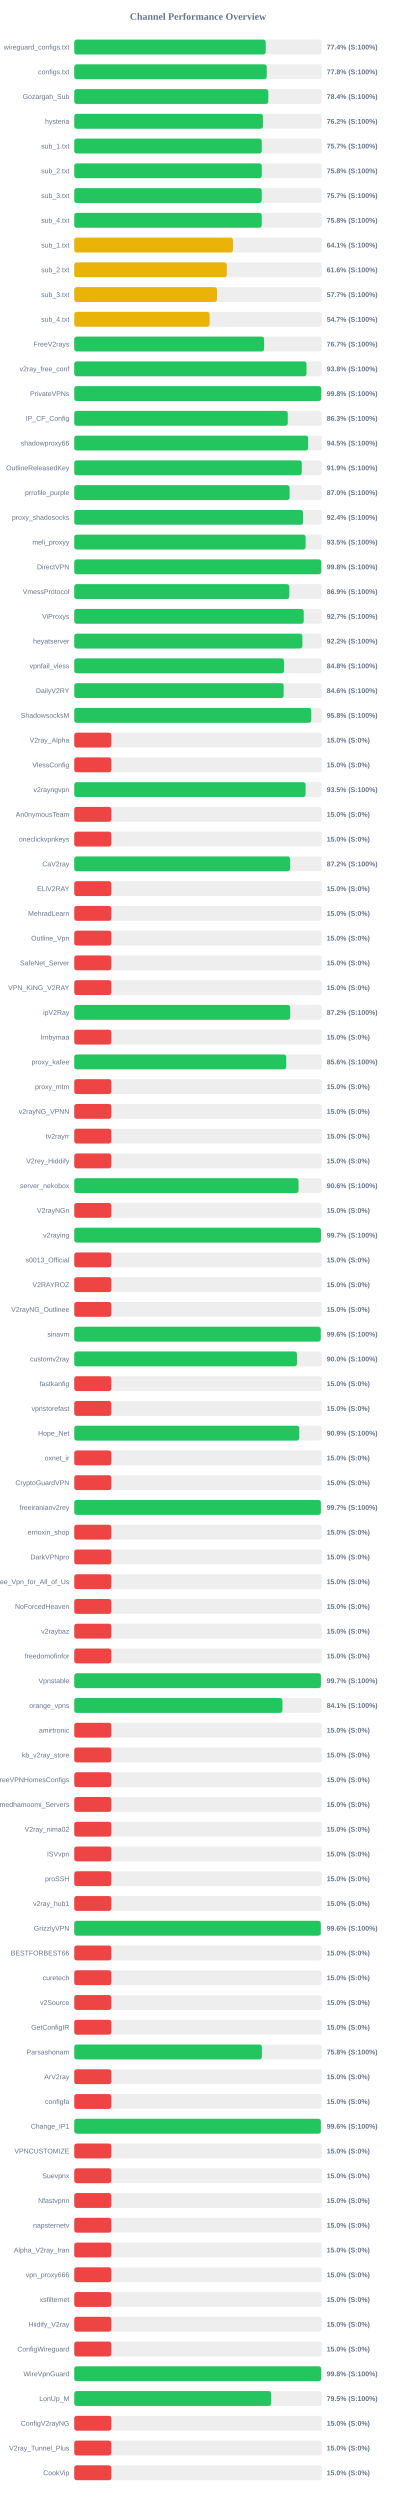
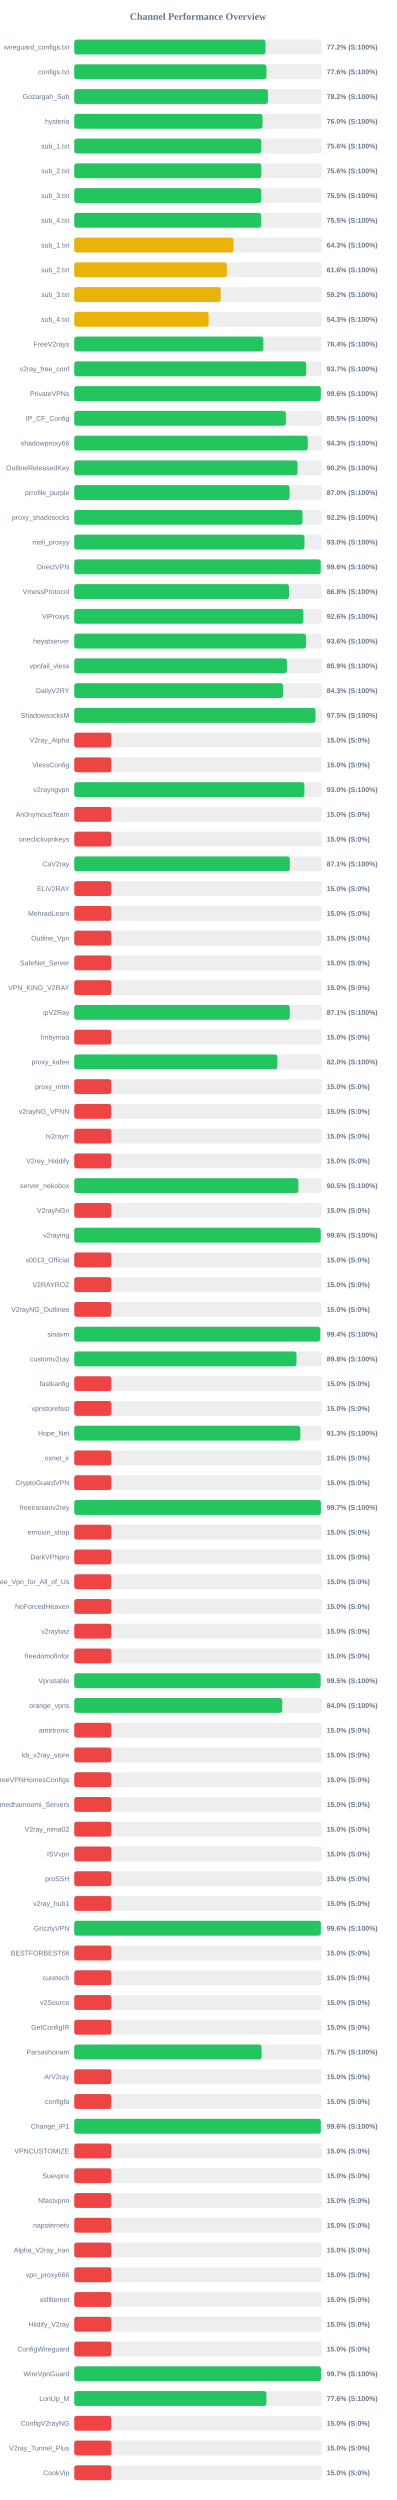
<svg xmlns="http://www.w3.org/2000/svg" width="800" height="5050" version="1.1">
  <style>
        .row { font: 14px Arial; fill: #64748b; }
        .score { font: bold 14px Arial; fill: #64748b; }
    </style>
  <text x="400" y="40" text-anchor="middle" font-size="20px" font-weight="bold" fill="#64748b">Channel Performance Overview</text>
  <rect x="150" y="80" width="500" height="30" fill="#eee" rx="5" />
-   <rect x="150" y="80" width="386.8" height="30" fill="#22c55e" rx="5" />
+   <rect x="150" y="80" width="386.25" height="30" fill="#22c55e" rx="5" />
  <text x="140" y="100" text-anchor="end" class="row">wireguard_configs.txt</text>
-   <text x="660" y="100" text-anchor="start" class="score">77.4% (S:100%)</text>
+   <text x="660" y="100" text-anchor="start" class="score">77.2% (S:100%)</text>
  <rect x="150" y="130" width="500" height="30" fill="#eee" rx="5" />
-   <rect x="150" y="130" width="388.8" height="30" fill="#22c55e" rx="5" />
+   <rect x="150" y="130" width="388.15" height="30" fill="#22c55e" rx="5" />
  <text x="140" y="150" text-anchor="end" class="row">configs.txt</text>
-   <text x="660" y="150" text-anchor="start" class="score">77.8% (S:100%)</text>
+   <text x="660" y="150" text-anchor="start" class="score">77.6% (S:100%)</text>
  <rect x="150" y="180" width="500" height="30" fill="#eee" rx="5" />
-   <rect x="150" y="180" width="392.0" height="30" fill="#22c55e" rx="5" />
+   <rect x="150" y="180" width="391.25" height="30" fill="#22c55e" rx="5" />
  <text x="140" y="200" text-anchor="end" class="row">Gozargah_Sub</text>
-   <text x="660" y="200" text-anchor="start" class="score">78.4% (S:100%)</text>
+   <text x="660" y="200" text-anchor="start" class="score">78.2% (S:100%)</text>
  <rect x="150" y="230" width="500" height="30" fill="#eee" rx="5" />
-   <rect x="150" y="230" width="381.15" height="30" fill="#22c55e" rx="5" />
+   <rect x="150" y="230" width="380.2" height="30" fill="#22c55e" rx="5" />
  <text x="140" y="250" text-anchor="end" class="row">hysteria</text>
-   <text x="660" y="250" text-anchor="start" class="score">76.2% (S:100%)</text>
+   <text x="660" y="250" text-anchor="start" class="score">76.0% (S:100%)</text>
  <rect x="150" y="280" width="500" height="30" fill="#eee" rx="5" />
-   <rect x="150" y="280" width="378.7" height="30" fill="#22c55e" rx="5" />
+   <rect x="150" y="280" width="377.8" height="30" fill="#22c55e" rx="5" />
  <text x="140" y="300" text-anchor="end" class="row">sub_1.txt</text>
-   <text x="660" y="300" text-anchor="start" class="score">75.7% (S:100%)</text>
+   <text x="660" y="300" text-anchor="start" class="score">75.6% (S:100%)</text>
  <rect x="150" y="330" width="500" height="30" fill="#eee" rx="5" />
-   <rect x="150" y="330" width="378.8" height="30" fill="#22c55e" rx="5" />
+   <rect x="150" y="330" width="377.8" height="30" fill="#22c55e" rx="5" />
  <text x="140" y="350" text-anchor="end" class="row">sub_2.txt</text>
-   <text x="660" y="350" text-anchor="start" class="score">75.8% (S:100%)</text>
+   <text x="660" y="350" text-anchor="start" class="score">75.6% (S:100%)</text>
  <rect x="150" y="380" width="500" height="30" fill="#eee" rx="5" />
-   <rect x="150" y="380" width="378.7" height="30" fill="#22c55e" rx="5" />
+   <rect x="150" y="380" width="377.7" height="30" fill="#22c55e" rx="5" />
  <text x="140" y="400" text-anchor="end" class="row">sub_3.txt</text>
-   <text x="660" y="400" text-anchor="start" class="score">75.7% (S:100%)</text>
+   <text x="660" y="400" text-anchor="start" class="score">75.5% (S:100%)</text>
  <rect x="150" y="430" width="500" height="30" fill="#eee" rx="5" />
-   <rect x="150" y="430" width="378.75" height="30" fill="#22c55e" rx="5" />
+   <rect x="150" y="430" width="377.6" height="30" fill="#22c55e" rx="5" />
  <text x="140" y="450" text-anchor="end" class="row">sub_4.txt</text>
-   <text x="660" y="450" text-anchor="start" class="score">75.8% (S:100%)</text>
+   <text x="660" y="450" text-anchor="start" class="score">75.5% (S:100%)</text>
  <rect x="150" y="480" width="500" height="30" fill="#eee" rx="5" />
-   <rect x="150" y="480" width="320.65" height="30" fill="#eab308" rx="5" />
+   <rect x="150" y="480" width="321.7" height="30" fill="#eab308" rx="5" />
  <text x="140" y="500" text-anchor="end" class="row">sub_1.txt</text>
-   <text x="660" y="500" text-anchor="start" class="score">64.1% (S:100%)</text>
+   <text x="660" y="500" text-anchor="start" class="score">64.3% (S:100%)</text>
  <rect x="150" y="530" width="500" height="30" fill="#eee" rx="5" />
-   <rect x="150" y="530" width="308.15" height="30" fill="#eab308" rx="5" />
+   <rect x="150" y="530" width="308.25" height="30" fill="#eab308" rx="5" />
  <text x="140" y="550" text-anchor="end" class="row">sub_2.txt</text>
  <text x="660" y="550" text-anchor="start" class="score">61.6% (S:100%)</text>
  <rect x="150" y="580" width="500" height="30" fill="#eee" rx="5" />
-   <rect x="150" y="580" width="288.3" height="30" fill="#eab308" rx="5" />
+   <rect x="150" y="580" width="295.85" height="30" fill="#eab308" rx="5" />
  <text x="140" y="600" text-anchor="end" class="row">sub_3.txt</text>
-   <text x="660" y="600" text-anchor="start" class="score">57.7% (S:100%)</text>
+   <text x="660" y="600" text-anchor="start" class="score">59.2% (S:100%)</text>
  <rect x="150" y="630" width="500" height="30" fill="#eee" rx="5" />
-   <rect x="150" y="630" width="273.45" height="30" fill="#eab308" rx="5" />
+   <rect x="150" y="630" width="271.5" height="30" fill="#eab308" rx="5" />
  <text x="140" y="650" text-anchor="end" class="row">sub_4.txt</text>
-   <text x="660" y="650" text-anchor="start" class="score">54.7% (S:100%)</text>
+   <text x="660" y="650" text-anchor="start" class="score">54.3% (S:100%)</text>
  <rect x="150" y="680" width="500" height="30" fill="#eee" rx="5" />
-   <rect x="150" y="680" width="383.5" height="30" fill="#22c55e" rx="5" />
+   <rect x="150" y="680" width="381.95" height="30" fill="#22c55e" rx="5" />
  <text x="140" y="700" text-anchor="end" class="row">FreeV2rays</text>
-   <text x="660" y="700" text-anchor="start" class="score">76.7% (S:100%)</text>
+   <text x="660" y="700" text-anchor="start" class="score">76.4% (S:100%)</text>
  <rect x="150" y="730" width="500" height="30" fill="#eee" rx="5" />
-   <rect x="150" y="730" width="469.15" height="30" fill="#22c55e" rx="5" />
+   <rect x="150" y="730" width="468.55" height="30" fill="#22c55e" rx="5" />
  <text x="140" y="750" text-anchor="end" class="row">v2ray_free_conf</text>
-   <text x="660" y="750" text-anchor="start" class="score">93.8% (S:100%)</text>
+   <text x="660" y="750" text-anchor="start" class="score">93.7% (S:100%)</text>
  <rect x="150" y="780" width="500" height="30" fill="#eee" rx="5" />
-   <rect x="150" y="780" width="498.9" height="30" fill="#22c55e" rx="5" />
+   <rect x="150" y="780" width="498.1" height="30" fill="#22c55e" rx="5" />
  <text x="140" y="800" text-anchor="end" class="row">PrivateVPNs</text>
-   <text x="660" y="800" text-anchor="start" class="score">99.8% (S:100%)</text>
+   <text x="660" y="800" text-anchor="start" class="score">99.6% (S:100%)</text>
  <rect x="150" y="830" width="500" height="30" fill="#eee" rx="5" />
-   <rect x="150" y="830" width="431.3" height="30" fill="#22c55e" rx="5" />
+   <rect x="150" y="830" width="427.5" height="30" fill="#22c55e" rx="5" />
  <text x="140" y="850" text-anchor="end" class="row">IP_CF_Config</text>
-   <text x="660" y="850" text-anchor="start" class="score">86.3% (S:100%)</text>
+   <text x="660" y="850" text-anchor="start" class="score">85.5% (S:100%)</text>
  <rect x="150" y="880" width="500" height="30" fill="#eee" rx="5" />
-   <rect x="150" y="880" width="472.45" height="30" fill="#22c55e" rx="5" />
+   <rect x="150" y="880" width="471.7" height="30" fill="#22c55e" rx="5" />
  <text x="140" y="900" text-anchor="end" class="row">shadowproxy66</text>
-   <text x="660" y="900" text-anchor="start" class="score">94.5% (S:100%)</text>
+   <text x="660" y="900" text-anchor="start" class="score">94.3% (S:100%)</text>
  <rect x="150" y="930" width="500" height="30" fill="#eee" rx="5" />
-   <rect x="150" y="930" width="459.6" height="30" fill="#22c55e" rx="5" />
+   <rect x="150" y="930" width="450.95" height="30" fill="#22c55e" rx="5" />
  <text x="140" y="950" text-anchor="end" class="row">OutlineReleasedKey</text>
-   <text x="660" y="950" text-anchor="start" class="score">91.9% (S:100%)</text>
+   <text x="660" y="950" text-anchor="start" class="score">90.2% (S:100%)</text>
  <rect x="150" y="980" width="500" height="30" fill="#eee" rx="5" />
-   <rect x="150" y="980" width="435.0" height="30" fill="#22c55e" rx="5" />
+   <rect x="150" y="980" width="434.95" height="30" fill="#22c55e" rx="5" />
  <text x="140" y="1000" text-anchor="end" class="row">prrofile_purple</text>
  <text x="660" y="1000" text-anchor="start" class="score">87.0% (S:100%)</text>
  <rect x="150" y="1030" width="500" height="30" fill="#eee" rx="5" />
-   <rect x="150" y="1030" width="462.2" height="30" fill="#22c55e" rx="5" />
+   <rect x="150" y="1030" width="460.95" height="30" fill="#22c55e" rx="5" />
  <text x="140" y="1050" text-anchor="end" class="row">proxy_shadosocks</text>
-   <text x="660" y="1050" text-anchor="start" class="score">92.4% (S:100%)</text>
+   <text x="660" y="1050" text-anchor="start" class="score">92.2% (S:100%)</text>
  <rect x="150" y="1080" width="500" height="30" fill="#eee" rx="5" />
-   <rect x="150" y="1080" width="467.3" height="30" fill="#22c55e" rx="5" />
+   <rect x="150" y="1080" width="465.0" height="30" fill="#22c55e" rx="5" />
  <text x="140" y="1100" text-anchor="end" class="row">meli_proxyy</text>
-   <text x="660" y="1100" text-anchor="start" class="score">93.5% (S:100%)</text>
+   <text x="660" y="1100" text-anchor="start" class="score">93.0% (S:100%)</text>
  <rect x="150" y="1130" width="500" height="30" fill="#eee" rx="5" />
-   <rect x="150" y="1130" width="499.0" height="30" fill="#22c55e" rx="5" />
+   <rect x="150" y="1130" width="497.95" height="30" fill="#22c55e" rx="5" />
  <text x="140" y="1150" text-anchor="end" class="row">DirectVPN</text>
-   <text x="660" y="1150" text-anchor="start" class="score">99.8% (S:100%)</text>
+   <text x="660" y="1150" text-anchor="start" class="score">99.6% (S:100%)</text>
  <rect x="150" y="1180" width="500" height="30" fill="#eee" rx="5" />
-   <rect x="150" y="1180" width="434.45" height="30" fill="#22c55e" rx="5" />
+   <rect x="150" y="1180" width="433.9" height="30" fill="#22c55e" rx="5" />
  <text x="140" y="1200" text-anchor="end" class="row">VmessProtocol</text>
-   <text x="660" y="1200" text-anchor="start" class="score">86.9% (S:100%)</text>
+   <text x="660" y="1200" text-anchor="start" class="score">86.8% (S:100%)</text>
  <rect x="150" y="1230" width="500" height="30" fill="#eee" rx="5" />
-   <rect x="150" y="1230" width="463.55" height="30" fill="#22c55e" rx="5" />
+   <rect x="150" y="1230" width="462.8" height="30" fill="#22c55e" rx="5" />
  <text x="140" y="1250" text-anchor="end" class="row">ViProxys</text>
-   <text x="660" y="1250" text-anchor="start" class="score">92.7% (S:100%)</text>
+   <text x="660" y="1250" text-anchor="start" class="score">92.6% (S:100%)</text>
  <rect x="150" y="1280" width="500" height="30" fill="#eee" rx="5" />
-   <rect x="150" y="1280" width="460.85" height="30" fill="#22c55e" rx="5" />
+   <rect x="150" y="1280" width="468.1" height="30" fill="#22c55e" rx="5" />
  <text x="140" y="1300" text-anchor="end" class="row">heyatserver</text>
-   <text x="660" y="1300" text-anchor="start" class="score">92.2% (S:100%)</text>
+   <text x="660" y="1300" text-anchor="start" class="score">93.6% (S:100%)</text>
  <rect x="150" y="1330" width="500" height="30" fill="#eee" rx="5" />
-   <rect x="150" y="1330" width="423.75" height="30" fill="#22c55e" rx="5" />
+   <rect x="150" y="1330" width="429.6" height="30" fill="#22c55e" rx="5" />
  <text x="140" y="1350" text-anchor="end" class="row">vpnfail_vless</text>
-   <text x="660" y="1350" text-anchor="start" class="score">84.8% (S:100%)</text>
+   <text x="660" y="1350" text-anchor="start" class="score">85.9% (S:100%)</text>
  <rect x="150" y="1380" width="500" height="30" fill="#eee" rx="5" />
-   <rect x="150" y="1380" width="422.9" height="30" fill="#22c55e" rx="5" />
+   <rect x="150" y="1380" width="421.7" height="30" fill="#22c55e" rx="5" />
  <text x="140" y="1400" text-anchor="end" class="row">DailyV2RY</text>
-   <text x="660" y="1400" text-anchor="start" class="score">84.6% (S:100%)</text>
+   <text x="660" y="1400" text-anchor="start" class="score">84.3% (S:100%)</text>
  <rect x="150" y="1430" width="500" height="30" fill="#eee" rx="5" />
-   <rect x="150" y="1430" width="478.75" height="30" fill="#22c55e" rx="5" />
+   <rect x="150" y="1430" width="487.35" height="30" fill="#22c55e" rx="5" />
  <text x="140" y="1450" text-anchor="end" class="row">ShadowsocksM</text>
-   <text x="660" y="1450" text-anchor="start" class="score">95.8% (S:100%)</text>
+   <text x="660" y="1450" text-anchor="start" class="score">97.5% (S:100%)</text>
  <rect x="150" y="1480" width="500" height="30" fill="#eee" rx="5" />
  <rect x="150" y="1480" width="75.0" height="30" fill="#ef4444" rx="5" />
  <text x="140" y="1500" text-anchor="end" class="row">V2ray_Alpha</text>
  <text x="660" y="1500" text-anchor="start" class="score">15.0% (S:0%)</text>
  <rect x="150" y="1530" width="500" height="30" fill="#eee" rx="5" />
  <rect x="150" y="1530" width="75.0" height="30" fill="#ef4444" rx="5" />
  <text x="140" y="1550" text-anchor="end" class="row">VlessConfig</text>
  <text x="660" y="1550" text-anchor="start" class="score">15.0% (S:0%)</text>
  <rect x="150" y="1580" width="500" height="30" fill="#eee" rx="5" />
-   <rect x="150" y="1580" width="467.3" height="30" fill="#22c55e" rx="5" />
+   <rect x="150" y="1580" width="464.85" height="30" fill="#22c55e" rx="5" />
  <text x="140" y="1600" text-anchor="end" class="row">v2rayngvpn</text>
-   <text x="660" y="1600" text-anchor="start" class="score">93.5% (S:100%)</text>
+   <text x="660" y="1600" text-anchor="start" class="score">93.0% (S:100%)</text>
  <rect x="150" y="1630" width="500" height="30" fill="#eee" rx="5" />
  <rect x="150" y="1630" width="75.0" height="30" fill="#ef4444" rx="5" />
  <text x="140" y="1650" text-anchor="end" class="row">An0nymousTeam</text>
  <text x="660" y="1650" text-anchor="start" class="score">15.0% (S:0%)</text>
  <rect x="150" y="1680" width="500" height="30" fill="#eee" rx="5" />
  <rect x="150" y="1680" width="75.0" height="30" fill="#ef4444" rx="5" />
  <text x="140" y="1700" text-anchor="end" class="row">oneclickvpnkeys</text>
  <text x="660" y="1700" text-anchor="start" class="score">15.0% (S:0%)</text>
  <rect x="150" y="1730" width="500" height="30" fill="#eee" rx="5" />
-   <rect x="150" y="1730" width="436.0" height="30" fill="#22c55e" rx="5" />
+   <rect x="150" y="1730" width="435.5" height="30" fill="#22c55e" rx="5" />
  <text x="140" y="1750" text-anchor="end" class="row">CaV2ray</text>
-   <text x="660" y="1750" text-anchor="start" class="score">87.2% (S:100%)</text>
+   <text x="660" y="1750" text-anchor="start" class="score">87.1% (S:100%)</text>
  <rect x="150" y="1780" width="500" height="30" fill="#eee" rx="5" />
  <rect x="150" y="1780" width="75.0" height="30" fill="#ef4444" rx="5" />
  <text x="140" y="1800" text-anchor="end" class="row">ELiV2RAY</text>
  <text x="660" y="1800" text-anchor="start" class="score">15.0% (S:0%)</text>
  <rect x="150" y="1830" width="500" height="30" fill="#eee" rx="5" />
  <rect x="150" y="1830" width="75.0" height="30" fill="#ef4444" rx="5" />
  <text x="140" y="1850" text-anchor="end" class="row">MehradLearn</text>
  <text x="660" y="1850" text-anchor="start" class="score">15.0% (S:0%)</text>
  <rect x="150" y="1880" width="500" height="30" fill="#eee" rx="5" />
  <rect x="150" y="1880" width="75.0" height="30" fill="#ef4444" rx="5" />
  <text x="140" y="1900" text-anchor="end" class="row">Outline_Vpn</text>
  <text x="660" y="1900" text-anchor="start" class="score">15.0% (S:0%)</text>
  <rect x="150" y="1930" width="500" height="30" fill="#eee" rx="5" />
  <rect x="150" y="1930" width="75.0" height="30" fill="#ef4444" rx="5" />
  <text x="140" y="1950" text-anchor="end" class="row">SafeNet_Server</text>
  <text x="660" y="1950" text-anchor="start" class="score">15.0% (S:0%)</text>
  <rect x="150" y="1980" width="500" height="30" fill="#eee" rx="5" />
  <rect x="150" y="1980" width="75.0" height="30" fill="#ef4444" rx="5" />
  <text x="140" y="2000" text-anchor="end" class="row">VPN_KING_V2RAY</text>
  <text x="660" y="2000" text-anchor="start" class="score">15.0% (S:0%)</text>
  <rect x="150" y="2030" width="500" height="30" fill="#eee" rx="5" />
-   <rect x="150" y="2030" width="436.15" height="30" fill="#22c55e" rx="5" />
+   <rect x="150" y="2030" width="435.35" height="30" fill="#22c55e" rx="5" />
  <text x="140" y="2050" text-anchor="end" class="row">ipV2Ray</text>
-   <text x="660" y="2050" text-anchor="start" class="score">87.2% (S:100%)</text>
+   <text x="660" y="2050" text-anchor="start" class="score">87.1% (S:100%)</text>
  <rect x="150" y="2080" width="500" height="30" fill="#eee" rx="5" />
  <rect x="150" y="2080" width="75.0" height="30" fill="#ef4444" rx="5" />
  <text x="140" y="2100" text-anchor="end" class="row">lrnbymaa</text>
  <text x="660" y="2100" text-anchor="start" class="score">15.0% (S:0%)</text>
  <rect x="150" y="2130" width="500" height="30" fill="#eee" rx="5" />
-   <rect x="150" y="2130" width="428.2" height="30" fill="#22c55e" rx="5" />
+   <rect x="150" y="2130" width="410.15" height="30" fill="#22c55e" rx="5" />
  <text x="140" y="2150" text-anchor="end" class="row">proxy_kafee</text>
-   <text x="660" y="2150" text-anchor="start" class="score">85.6% (S:100%)</text>
+   <text x="660" y="2150" text-anchor="start" class="score">82.0% (S:100%)</text>
  <rect x="150" y="2180" width="500" height="30" fill="#eee" rx="5" />
  <rect x="150" y="2180" width="75.0" height="30" fill="#ef4444" rx="5" />
  <text x="140" y="2200" text-anchor="end" class="row">proxy_mtm</text>
  <text x="660" y="2200" text-anchor="start" class="score">15.0% (S:0%)</text>
  <rect x="150" y="2230" width="500" height="30" fill="#eee" rx="5" />
  <rect x="150" y="2230" width="75.0" height="30" fill="#ef4444" rx="5" />
  <text x="140" y="2250" text-anchor="end" class="row">v2rayNG_VPNN</text>
  <text x="660" y="2250" text-anchor="start" class="score">15.0% (S:0%)</text>
  <rect x="150" y="2280" width="500" height="30" fill="#eee" rx="5" />
  <rect x="150" y="2280" width="75.0" height="30" fill="#ef4444" rx="5" />
  <text x="140" y="2300" text-anchor="end" class="row">tv2rayrr</text>
  <text x="660" y="2300" text-anchor="start" class="score">15.0% (S:0%)</text>
  <rect x="150" y="2330" width="500" height="30" fill="#eee" rx="5" />
  <rect x="150" y="2330" width="75.0" height="30" fill="#ef4444" rx="5" />
  <text x="140" y="2350" text-anchor="end" class="row">V2rey_Hiddify</text>
  <text x="660" y="2350" text-anchor="start" class="score">15.0% (S:0%)</text>
  <rect x="150" y="2380" width="500" height="30" fill="#eee" rx="5" />
-   <rect x="150" y="2380" width="453.05" height="30" fill="#22c55e" rx="5" />
+   <rect x="150" y="2380" width="452.75" height="30" fill="#22c55e" rx="5" />
  <text x="140" y="2400" text-anchor="end" class="row">server_nekobox</text>
-   <text x="660" y="2400" text-anchor="start" class="score">90.6% (S:100%)</text>
+   <text x="660" y="2400" text-anchor="start" class="score">90.5% (S:100%)</text>
  <rect x="150" y="2430" width="500" height="30" fill="#eee" rx="5" />
  <rect x="150" y="2430" width="75.0" height="30" fill="#ef4444" rx="5" />
  <text x="140" y="2450" text-anchor="end" class="row">V2rayNGn</text>
  <text x="660" y="2450" text-anchor="start" class="score">15.0% (S:0%)</text>
  <rect x="150" y="2480" width="500" height="30" fill="#eee" rx="5" />
-   <rect x="150" y="2480" width="498.4" height="30" fill="#22c55e" rx="5" />
+   <rect x="150" y="2480" width="497.95" height="30" fill="#22c55e" rx="5" />
  <text x="140" y="2500" text-anchor="end" class="row">v2raying</text>
-   <text x="660" y="2500" text-anchor="start" class="score">99.7% (S:100%)</text>
+   <text x="660" y="2500" text-anchor="start" class="score">99.6% (S:100%)</text>
  <rect x="150" y="2530" width="500" height="30" fill="#eee" rx="5" />
  <rect x="150" y="2530" width="75.0" height="30" fill="#ef4444" rx="5" />
  <text x="140" y="2550" text-anchor="end" class="row">s0013_Official</text>
  <text x="660" y="2550" text-anchor="start" class="score">15.0% (S:0%)</text>
  <rect x="150" y="2580" width="500" height="30" fill="#eee" rx="5" />
  <rect x="150" y="2580" width="75.0" height="30" fill="#ef4444" rx="5" />
  <text x="140" y="2600" text-anchor="end" class="row">V2RAYROZ</text>
  <text x="660" y="2600" text-anchor="start" class="score">15.0% (S:0%)</text>
  <rect x="150" y="2630" width="500" height="30" fill="#eee" rx="5" />
  <rect x="150" y="2630" width="75.0" height="30" fill="#ef4444" rx="5" />
  <text x="140" y="2650" text-anchor="end" class="row">V2rayNG_Outlinee</text>
  <text x="660" y="2650" text-anchor="start" class="score">15.0% (S:0%)</text>
  <rect x="150" y="2680" width="500" height="30" fill="#eee" rx="5" />
-   <rect x="150" y="2680" width="497.9" height="30" fill="#22c55e" rx="5" />
+   <rect x="150" y="2680" width="496.9" height="30" fill="#22c55e" rx="5" />
  <text x="140" y="2700" text-anchor="end" class="row">sinavm</text>
-   <text x="660" y="2700" text-anchor="start" class="score">99.6% (S:100%)</text>
+   <text x="660" y="2700" text-anchor="start" class="score">99.4% (S:100%)</text>
  <rect x="150" y="2730" width="500" height="30" fill="#eee" rx="5" />
-   <rect x="150" y="2730" width="449.85" height="30" fill="#22c55e" rx="5" />
+   <rect x="150" y="2730" width="448.9" height="30" fill="#22c55e" rx="5" />
  <text x="140" y="2750" text-anchor="end" class="row">customv2ray</text>
-   <text x="660" y="2750" text-anchor="start" class="score">90.0% (S:100%)</text>
+   <text x="660" y="2750" text-anchor="start" class="score">89.8% (S:100%)</text>
  <rect x="150" y="2780" width="500" height="30" fill="#eee" rx="5" />
  <rect x="150" y="2780" width="75.0" height="30" fill="#ef4444" rx="5" />
  <text x="140" y="2800" text-anchor="end" class="row">fastkanfig</text>
  <text x="660" y="2800" text-anchor="start" class="score">15.0% (S:0%)</text>
  <rect x="150" y="2830" width="500" height="30" fill="#eee" rx="5" />
  <rect x="150" y="2830" width="75.0" height="30" fill="#ef4444" rx="5" />
  <text x="140" y="2850" text-anchor="end" class="row">vpnstorefast</text>
  <text x="660" y="2850" text-anchor="start" class="score">15.0% (S:0%)</text>
  <rect x="150" y="2880" width="500" height="30" fill="#eee" rx="5" />
-   <rect x="150" y="2880" width="454.5" height="30" fill="#22c55e" rx="5" />
+   <rect x="150" y="2880" width="456.7" height="30" fill="#22c55e" rx="5" />
  <text x="140" y="2900" text-anchor="end" class="row">Hope_Net</text>
-   <text x="660" y="2900" text-anchor="start" class="score">90.9% (S:100%)</text>
+   <text x="660" y="2900" text-anchor="start" class="score">91.3% (S:100%)</text>
  <rect x="150" y="2930" width="500" height="30" fill="#eee" rx="5" />
  <rect x="150" y="2930" width="75.0" height="30" fill="#ef4444" rx="5" />
  <text x="140" y="2950" text-anchor="end" class="row">oxnet_ir</text>
  <text x="660" y="2950" text-anchor="start" class="score">15.0% (S:0%)</text>
  <rect x="150" y="2980" width="500" height="30" fill="#eee" rx="5" />
  <rect x="150" y="2980" width="75.0" height="30" fill="#ef4444" rx="5" />
  <text x="140" y="3000" text-anchor="end" class="row">CryptoGuardVPN</text>
  <text x="660" y="3000" text-anchor="start" class="score">15.0% (S:0%)</text>
  <rect x="150" y="3030" width="500" height="30" fill="#eee" rx="5" />
  <rect x="150" y="3030" width="498.25" height="30" fill="#22c55e" rx="5" />
  <text x="140" y="3050" text-anchor="end" class="row">freeiranianv2rey</text>
  <text x="660" y="3050" text-anchor="start" class="score">99.7% (S:100%)</text>
  <rect x="150" y="3080" width="500" height="30" fill="#eee" rx="5" />
  <rect x="150" y="3080" width="75.0" height="30" fill="#ef4444" rx="5" />
  <text x="140" y="3100" text-anchor="end" class="row">ernoxin_shop</text>
  <text x="660" y="3100" text-anchor="start" class="score">15.0% (S:0%)</text>
  <rect x="150" y="3130" width="500" height="30" fill="#eee" rx="5" />
  <rect x="150" y="3130" width="75.0" height="30" fill="#ef4444" rx="5" />
  <text x="140" y="3150" text-anchor="end" class="row">DarkVPNpro</text>
  <text x="660" y="3150" text-anchor="start" class="score">15.0% (S:0%)</text>
  <rect x="150" y="3180" width="500" height="30" fill="#eee" rx="5" />
  <rect x="150" y="3180" width="75.0" height="30" fill="#ef4444" rx="5" />
  <text x="140" y="3200" text-anchor="end" class="row">Free_Vpn_for_All_of_Us</text>
  <text x="660" y="3200" text-anchor="start" class="score">15.0% (S:0%)</text>
  <rect x="150" y="3230" width="500" height="30" fill="#eee" rx="5" />
  <rect x="150" y="3230" width="75.0" height="30" fill="#ef4444" rx="5" />
  <text x="140" y="3250" text-anchor="end" class="row">NoForcedHeaven</text>
  <text x="660" y="3250" text-anchor="start" class="score">15.0% (S:0%)</text>
  <rect x="150" y="3280" width="500" height="30" fill="#eee" rx="5" />
  <rect x="150" y="3280" width="75.0" height="30" fill="#ef4444" rx="5" />
  <text x="140" y="3300" text-anchor="end" class="row">v2raybaz</text>
  <text x="660" y="3300" text-anchor="start" class="score">15.0% (S:0%)</text>
  <rect x="150" y="3330" width="500" height="30" fill="#eee" rx="5" />
  <rect x="150" y="3330" width="75.0" height="30" fill="#ef4444" rx="5" />
  <text x="140" y="3350" text-anchor="end" class="row">freedomofinfor</text>
  <text x="660" y="3350" text-anchor="start" class="score">15.0% (S:0%)</text>
  <rect x="150" y="3380" width="500" height="30" fill="#eee" rx="5" />
-   <rect x="150" y="3380" width="498.3" height="30" fill="#22c55e" rx="5" />
+   <rect x="150" y="3380" width="497.65" height="30" fill="#22c55e" rx="5" />
  <text x="140" y="3400" text-anchor="end" class="row">Vpnstable</text>
-   <text x="660" y="3400" text-anchor="start" class="score">99.7% (S:100%)</text>
+   <text x="660" y="3400" text-anchor="start" class="score">99.5% (S:100%)</text>
  <rect x="150" y="3430" width="500" height="30" fill="#eee" rx="5" />
-   <rect x="150" y="3430" width="420.55" height="30" fill="#22c55e" rx="5" />
+   <rect x="150" y="3430" width="420.15" height="30" fill="#22c55e" rx="5" />
  <text x="140" y="3450" text-anchor="end" class="row">orange_vpns</text>
-   <text x="660" y="3450" text-anchor="start" class="score">84.1% (S:100%)</text>
+   <text x="660" y="3450" text-anchor="start" class="score">84.0% (S:100%)</text>
  <rect x="150" y="3480" width="500" height="30" fill="#eee" rx="5" />
  <rect x="150" y="3480" width="75.0" height="30" fill="#ef4444" rx="5" />
  <text x="140" y="3500" text-anchor="end" class="row">amirtronic</text>
  <text x="660" y="3500" text-anchor="start" class="score">15.0% (S:0%)</text>
  <rect x="150" y="3530" width="500" height="30" fill="#eee" rx="5" />
  <rect x="150" y="3530" width="75.0" height="30" fill="#ef4444" rx="5" />
  <text x="140" y="3550" text-anchor="end" class="row">kb_v2ray_store</text>
  <text x="660" y="3550" text-anchor="start" class="score">15.0% (S:0%)</text>
  <rect x="150" y="3580" width="500" height="30" fill="#eee" rx="5" />
  <rect x="150" y="3580" width="75.0" height="30" fill="#ef4444" rx="5" />
  <text x="140" y="3600" text-anchor="end" class="row">FreeVPNHomesConfigs</text>
  <text x="660" y="3600" text-anchor="start" class="score">15.0% (S:0%)</text>
  <rect x="150" y="3630" width="500" height="30" fill="#eee" rx="5" />
  <rect x="150" y="3630" width="75.0" height="30" fill="#ef4444" rx="5" />
  <text x="140" y="3650" text-anchor="end" class="row">Ahmedhamoomi_Servers</text>
  <text x="660" y="3650" text-anchor="start" class="score">15.0% (S:0%)</text>
  <rect x="150" y="3680" width="500" height="30" fill="#eee" rx="5" />
  <rect x="150" y="3680" width="75.0" height="30" fill="#ef4444" rx="5" />
  <text x="140" y="3700" text-anchor="end" class="row">V2ray_nima02</text>
  <text x="660" y="3700" text-anchor="start" class="score">15.0% (S:0%)</text>
  <rect x="150" y="3730" width="500" height="30" fill="#eee" rx="5" />
  <rect x="150" y="3730" width="75.0" height="30" fill="#ef4444" rx="5" />
  <text x="140" y="3750" text-anchor="end" class="row">ISVvpn</text>
  <text x="660" y="3750" text-anchor="start" class="score">15.0% (S:0%)</text>
  <rect x="150" y="3780" width="500" height="30" fill="#eee" rx="5" />
  <rect x="150" y="3780" width="75.0" height="30" fill="#ef4444" rx="5" />
  <text x="140" y="3800" text-anchor="end" class="row">proSSH</text>
  <text x="660" y="3800" text-anchor="start" class="score">15.0% (S:0%)</text>
  <rect x="150" y="3830" width="500" height="30" fill="#eee" rx="5" />
  <rect x="150" y="3830" width="75.0" height="30" fill="#ef4444" rx="5" />
  <text x="140" y="3850" text-anchor="end" class="row">v2ray_hub1</text>
  <text x="660" y="3850" text-anchor="start" class="score">15.0% (S:0%)</text>
  <rect x="150" y="3880" width="500" height="30" fill="#eee" rx="5" />
-   <rect x="150" y="3880" width="498.0" height="30" fill="#22c55e" rx="5" />
+   <rect x="150" y="3880" width="498.15" height="30" fill="#22c55e" rx="5" />
  <text x="140" y="3900" text-anchor="end" class="row">GrizzlyVPN</text>
  <text x="660" y="3900" text-anchor="start" class="score">99.6% (S:100%)</text>
  <rect x="150" y="3930" width="500" height="30" fill="#eee" rx="5" />
  <rect x="150" y="3930" width="75.0" height="30" fill="#ef4444" rx="5" />
  <text x="140" y="3950" text-anchor="end" class="row">BESTFORBEST66</text>
  <text x="660" y="3950" text-anchor="start" class="score">15.0% (S:0%)</text>
  <rect x="150" y="3980" width="500" height="30" fill="#eee" rx="5" />
  <rect x="150" y="3980" width="75.0" height="30" fill="#ef4444" rx="5" />
  <text x="140" y="4000" text-anchor="end" class="row">curetech</text>
  <text x="660" y="4000" text-anchor="start" class="score">15.0% (S:0%)</text>
  <rect x="150" y="4030" width="500" height="30" fill="#eee" rx="5" />
  <rect x="150" y="4030" width="75.0" height="30" fill="#ef4444" rx="5" />
  <text x="140" y="4050" text-anchor="end" class="row">v2Source</text>
  <text x="660" y="4050" text-anchor="start" class="score">15.0% (S:0%)</text>
  <rect x="150" y="4080" width="500" height="30" fill="#eee" rx="5" />
  <rect x="150" y="4080" width="75.0" height="30" fill="#ef4444" rx="5" />
  <text x="140" y="4100" text-anchor="end" class="row">GetConfigIR</text>
  <text x="660" y="4100" text-anchor="start" class="score">15.0% (S:0%)</text>
  <rect x="150" y="4130" width="500" height="30" fill="#eee" rx="5" />
-   <rect x="150" y="4130" width="379.0" height="30" fill="#22c55e" rx="5" />
+   <rect x="150" y="4130" width="378.4" height="30" fill="#22c55e" rx="5" />
  <text x="140" y="4150" text-anchor="end" class="row">Parsashonam</text>
-   <text x="660" y="4150" text-anchor="start" class="score">75.8% (S:100%)</text>
+   <text x="660" y="4150" text-anchor="start" class="score">75.7% (S:100%)</text>
  <rect x="150" y="4180" width="500" height="30" fill="#eee" rx="5" />
  <rect x="150" y="4180" width="75.0" height="30" fill="#ef4444" rx="5" />
  <text x="140" y="4200" text-anchor="end" class="row">ArV2ray</text>
  <text x="660" y="4200" text-anchor="start" class="score">15.0% (S:0%)</text>
  <rect x="150" y="4230" width="500" height="30" fill="#eee" rx="5" />
  <rect x="150" y="4230" width="75.0" height="30" fill="#ef4444" rx="5" />
  <text x="140" y="4250" text-anchor="end" class="row">configfa</text>
  <text x="660" y="4250" text-anchor="start" class="score">15.0% (S:0%)</text>
  <rect x="150" y="4280" width="500" height="30" fill="#eee" rx="5" />
-   <rect x="150" y="4280" width="498.15" height="30" fill="#22c55e" rx="5" />
+   <rect x="150" y="4280" width="498.1" height="30" fill="#22c55e" rx="5" />
  <text x="140" y="4300" text-anchor="end" class="row">Change_IP1</text>
  <text x="660" y="4300" text-anchor="start" class="score">99.6% (S:100%)</text>
  <rect x="150" y="4330" width="500" height="30" fill="#eee" rx="5" />
  <rect x="150" y="4330" width="75.0" height="30" fill="#ef4444" rx="5" />
  <text x="140" y="4350" text-anchor="end" class="row">VPNCUSTOMIZE</text>
  <text x="660" y="4350" text-anchor="start" class="score">15.0% (S:0%)</text>
  <rect x="150" y="4380" width="500" height="30" fill="#eee" rx="5" />
  <rect x="150" y="4380" width="75.0" height="30" fill="#ef4444" rx="5" />
  <text x="140" y="4400" text-anchor="end" class="row">Suevpnx</text>
  <text x="660" y="4400" text-anchor="start" class="score">15.0% (S:0%)</text>
  <rect x="150" y="4430" width="500" height="30" fill="#eee" rx="5" />
  <rect x="150" y="4430" width="75.0" height="30" fill="#ef4444" rx="5" />
  <text x="140" y="4450" text-anchor="end" class="row">Nfastvpnn</text>
  <text x="660" y="4450" text-anchor="start" class="score">15.0% (S:0%)</text>
  <rect x="150" y="4480" width="500" height="30" fill="#eee" rx="5" />
  <rect x="150" y="4480" width="75.0" height="30" fill="#ef4444" rx="5" />
  <text x="140" y="4500" text-anchor="end" class="row">napsternetv</text>
  <text x="660" y="4500" text-anchor="start" class="score">15.0% (S:0%)</text>
  <rect x="150" y="4530" width="500" height="30" fill="#eee" rx="5" />
  <rect x="150" y="4530" width="75.0" height="30" fill="#ef4444" rx="5" />
  <text x="140" y="4550" text-anchor="end" class="row">Alpha_V2ray_Iran</text>
  <text x="660" y="4550" text-anchor="start" class="score">15.0% (S:0%)</text>
  <rect x="150" y="4580" width="500" height="30" fill="#eee" rx="5" />
  <rect x="150" y="4580" width="75.0" height="30" fill="#ef4444" rx="5" />
  <text x="140" y="4600" text-anchor="end" class="row">vpn_proxy666</text>
  <text x="660" y="4600" text-anchor="start" class="score">15.0% (S:0%)</text>
  <rect x="150" y="4630" width="500" height="30" fill="#eee" rx="5" />
  <rect x="150" y="4630" width="75.0" height="30" fill="#ef4444" rx="5" />
  <text x="140" y="4650" text-anchor="end" class="row">xsfilternet</text>
  <text x="660" y="4650" text-anchor="start" class="score">15.0% (S:0%)</text>
  <rect x="150" y="4680" width="500" height="30" fill="#eee" rx="5" />
  <rect x="150" y="4680" width="75.0" height="30" fill="#ef4444" rx="5" />
  <text x="140" y="4700" text-anchor="end" class="row">Hiidify_V2ray</text>
  <text x="660" y="4700" text-anchor="start" class="score">15.0% (S:0%)</text>
  <rect x="150" y="4730" width="500" height="30" fill="#eee" rx="5" />
  <rect x="150" y="4730" width="75.0" height="30" fill="#ef4444" rx="5" />
  <text x="140" y="4750" text-anchor="end" class="row">ConfigWireguard</text>
  <text x="660" y="4750" text-anchor="start" class="score">15.0% (S:0%)</text>
  <rect x="150" y="4780" width="500" height="30" fill="#eee" rx="5" />
-   <rect x="150" y="4780" width="498.75" height="30" fill="#22c55e" rx="5" />
+   <rect x="150" y="4780" width="498.45" height="30" fill="#22c55e" rx="5" />
  <text x="140" y="4800" text-anchor="end" class="row">WireVpnGuard</text>
-   <text x="660" y="4800" text-anchor="start" class="score">99.8% (S:100%)</text>
+   <text x="660" y="4800" text-anchor="start" class="score">99.7% (S:100%)</text>
  <rect x="150" y="4830" width="500" height="30" fill="#eee" rx="5" />
-   <rect x="150" y="4830" width="397.75" height="30" fill="#22c55e" rx="5" />
+   <rect x="150" y="4830" width="388.15" height="30" fill="#22c55e" rx="5" />
  <text x="140" y="4850" text-anchor="end" class="row">LonUp_M</text>
-   <text x="660" y="4850" text-anchor="start" class="score">79.5% (S:100%)</text>
+   <text x="660" y="4850" text-anchor="start" class="score">77.6% (S:100%)</text>
  <rect x="150" y="4880" width="500" height="30" fill="#eee" rx="5" />
  <rect x="150" y="4880" width="75.0" height="30" fill="#ef4444" rx="5" />
  <text x="140" y="4900" text-anchor="end" class="row">ConfigV2rayNG</text>
  <text x="660" y="4900" text-anchor="start" class="score">15.0% (S:0%)</text>
  <rect x="150" y="4930" width="500" height="30" fill="#eee" rx="5" />
  <rect x="150" y="4930" width="75.0" height="30" fill="#ef4444" rx="5" />
  <text x="140" y="4950" text-anchor="end" class="row">V2ray_Tunnel_Plus</text>
  <text x="660" y="4950" text-anchor="start" class="score">15.0% (S:0%)</text>
  <rect x="150" y="4980" width="500" height="30" fill="#eee" rx="5" />
  <rect x="150" y="4980" width="75.0" height="30" fill="#ef4444" rx="5" />
  <text x="140" y="5000" text-anchor="end" class="row">CookVip</text>
  <text x="660" y="5000" text-anchor="start" class="score">15.0% (S:0%)</text>
</svg>
